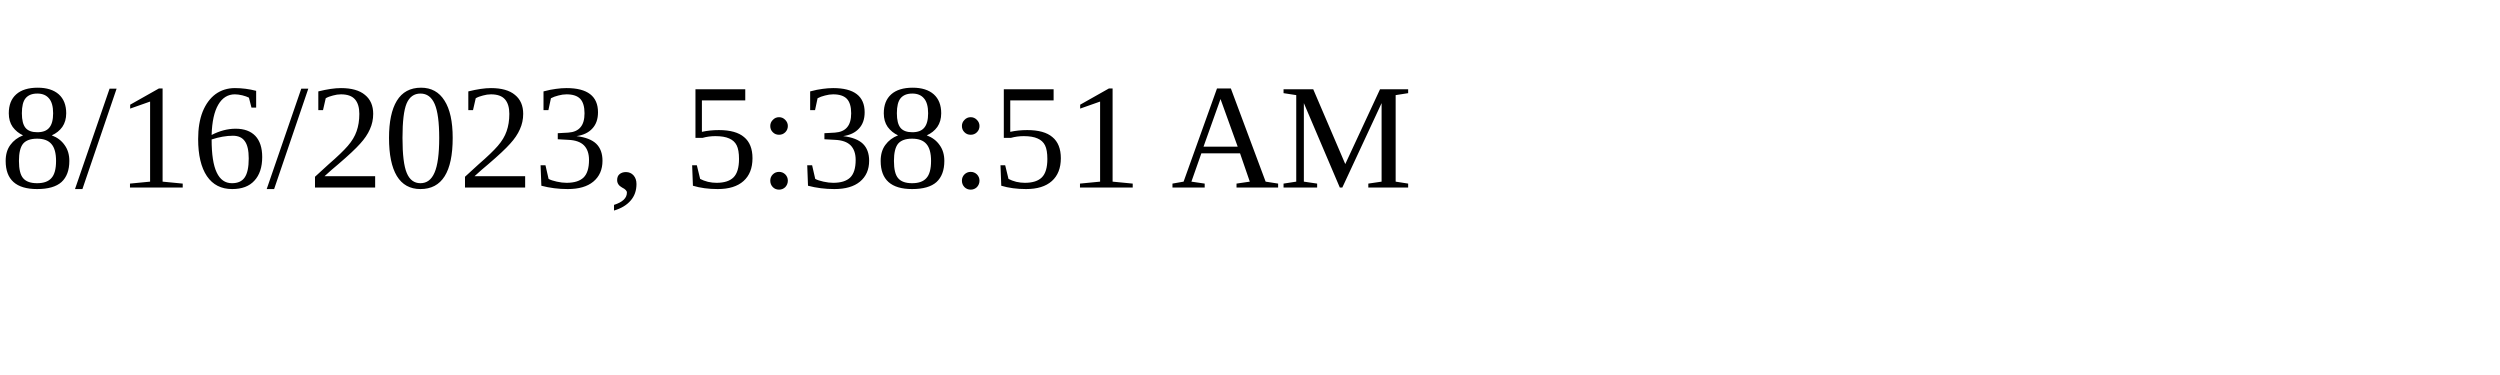
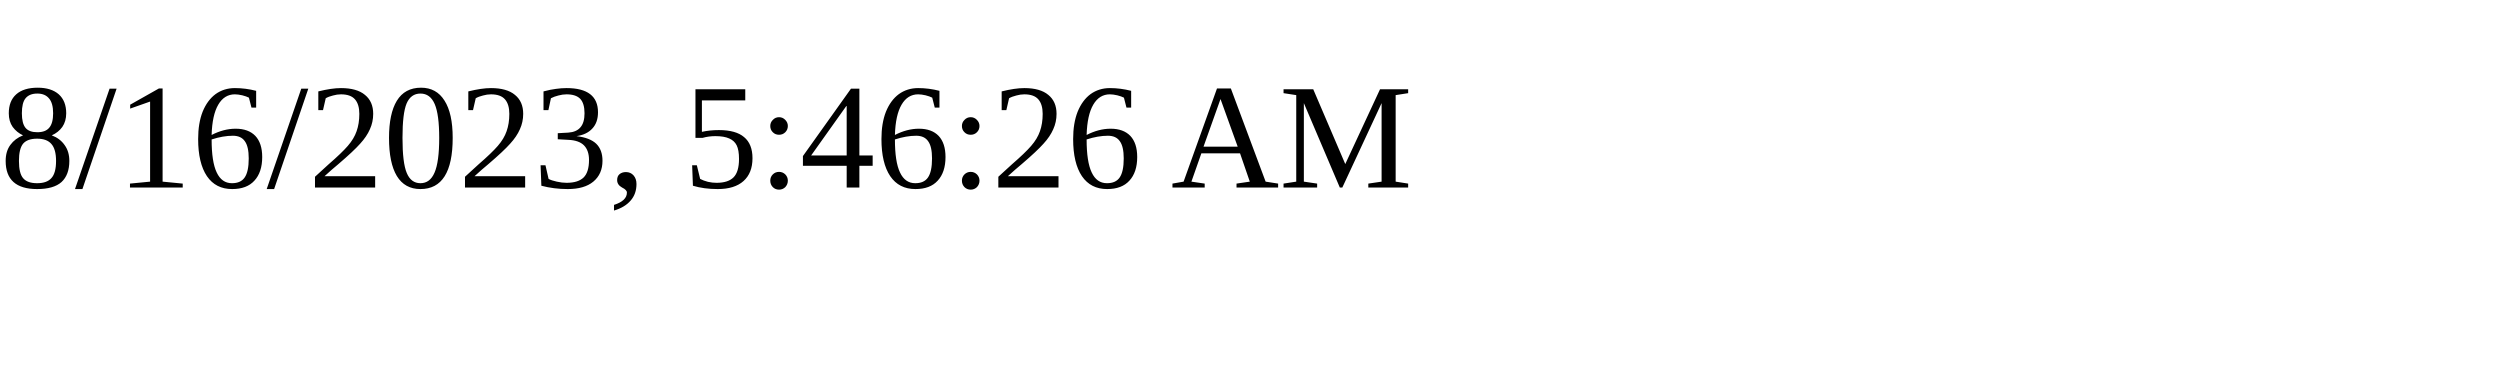
<svg xmlns="http://www.w3.org/2000/svg" height="30" width="200">
-   <text x="0" y="15">8/16/2023, 5:38:51 AM</text>
+   <text x="0" y="15">8/16/2023, 5:46:26 AM</text>
</svg>
